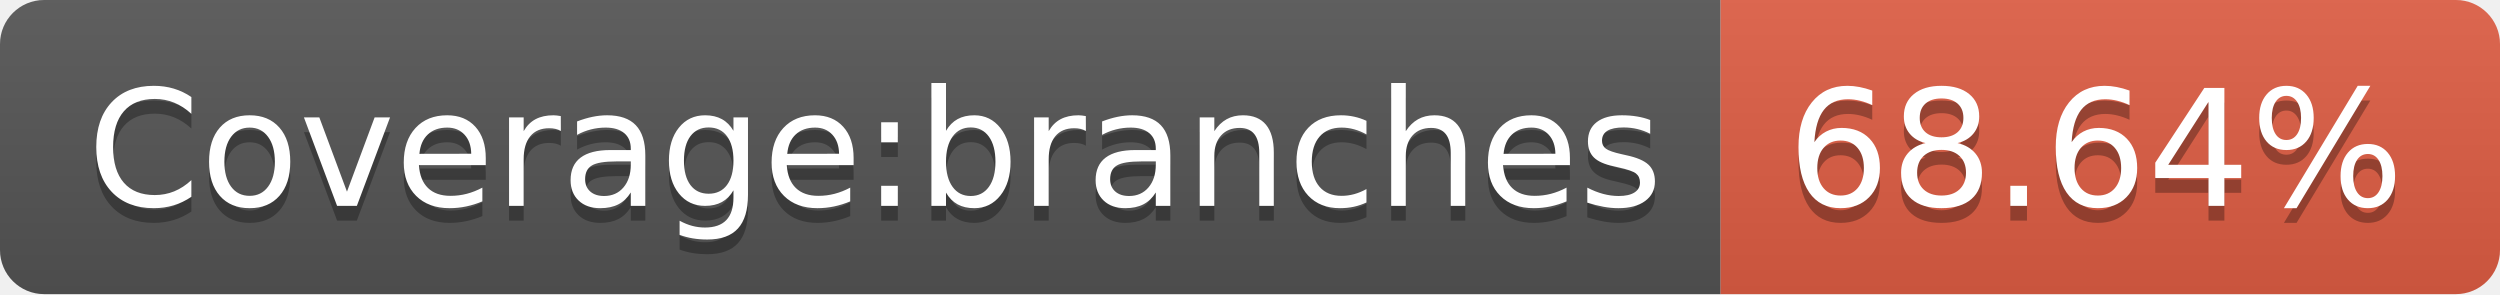
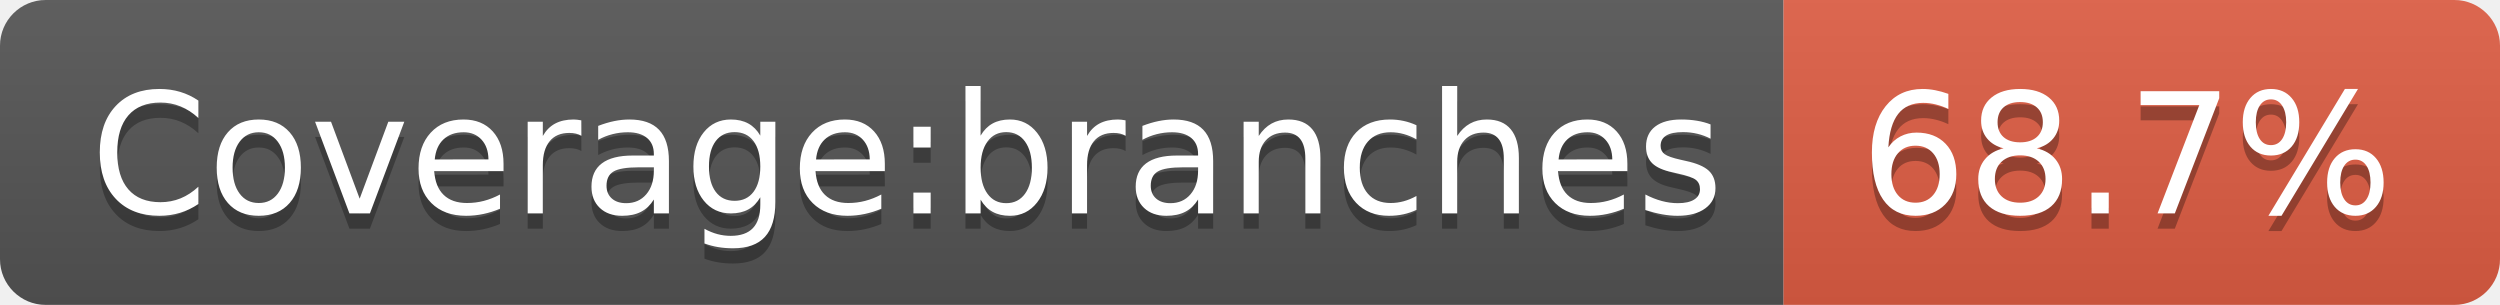
- <svg xmlns="http://www.w3.org/2000/svg" width="170" height="20">
+ <svg xmlns="http://www.w3.org/2000/svg" width="164" height="20">
  <linearGradient id="s" x2="0" y2="100%">
    <stop offset="0" stop-color="#bbb" stop-opacity=".1" />
    <stop offset="1" stop-opacity=".1" />
  </linearGradient>
  <clipPath id="r">
-     <rect width="170" height="20" rx="3" fill="#fff" />
+     <rect width="164" height="20" rx="3" fill="#fff" />
  </clipPath>
  <g clip-path="url(#r)">
    <rect width="117" height="20" fill="#555" />
-     <rect x="117" width="53" height="20" fill="#e05d44" />
-     <rect width="170" height="20" fill="url(#s)" />
+     <rect x="117" width="47" height="20" fill="#e05d44" />
+     <rect width="164" height="20" fill="url(#s)" />
  </g>
  <g fill="#fff" text-anchor="middle" font-family="Verdana,Geneva,DejaVu Sans,sans-serif" text-rendering="geometricPrecision" font-size="110">
    <text x="595" y="150" fill="#010101" fill-opacity=".3" transform="scale(.1)" textLength="1070">Coverage:branches</text>
    <text x="595" y="140" transform="scale(.1)" textLength="1070">Coverage:branches</text>
-     <text x="1425" y="150" fill="#010101" fill-opacity=".3" transform="scale(.1)" textLength="430">68.64%</text>
-     <text x="1425" y="140" transform="scale(.1)" textLength="430">68.64%</text>
+     <text x="1395" y="150" fill="#010101" fill-opacity=".3" transform="scale(.1)" textLength="370">68.7%</text>
+     <text x="1395" y="140" transform="scale(.1)" textLength="370">68.7%</text>
  </g>
</svg>
